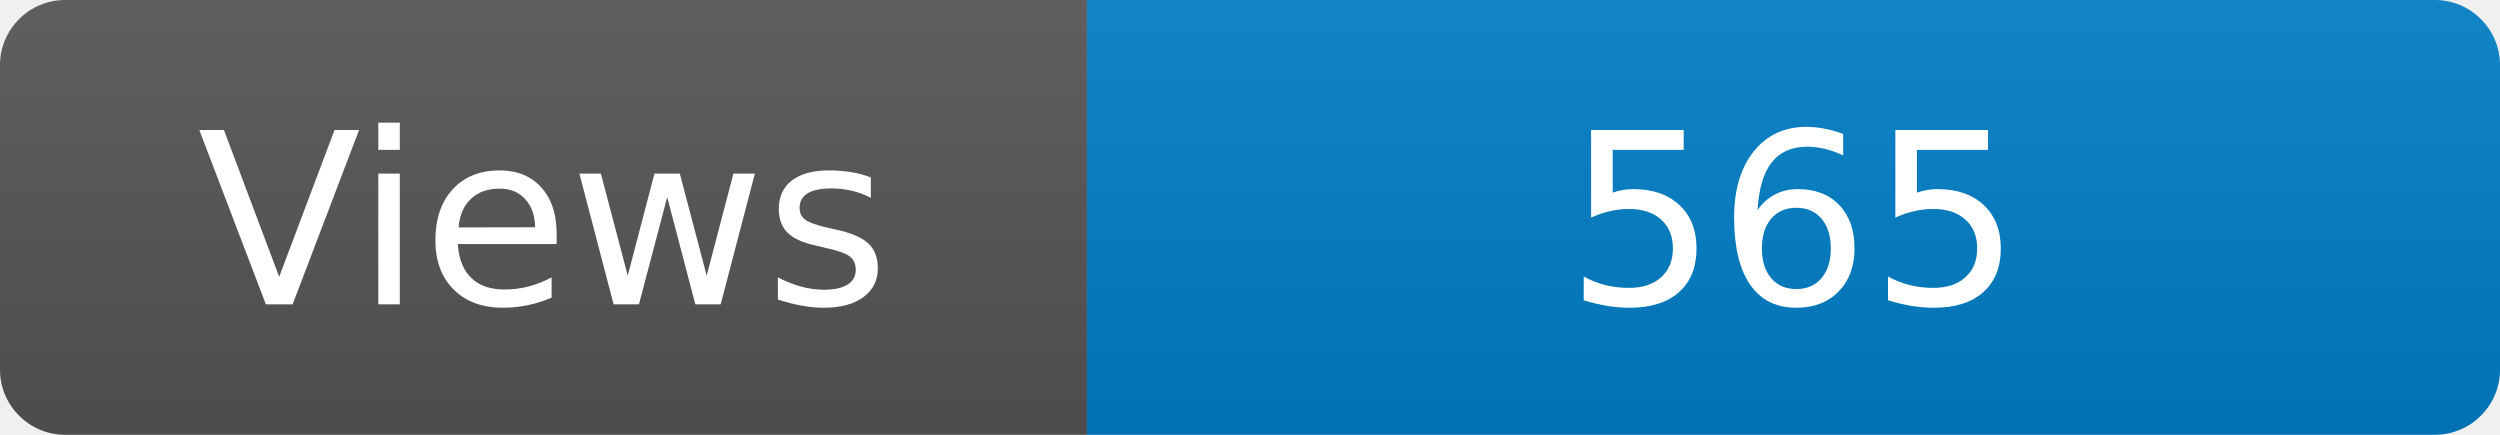
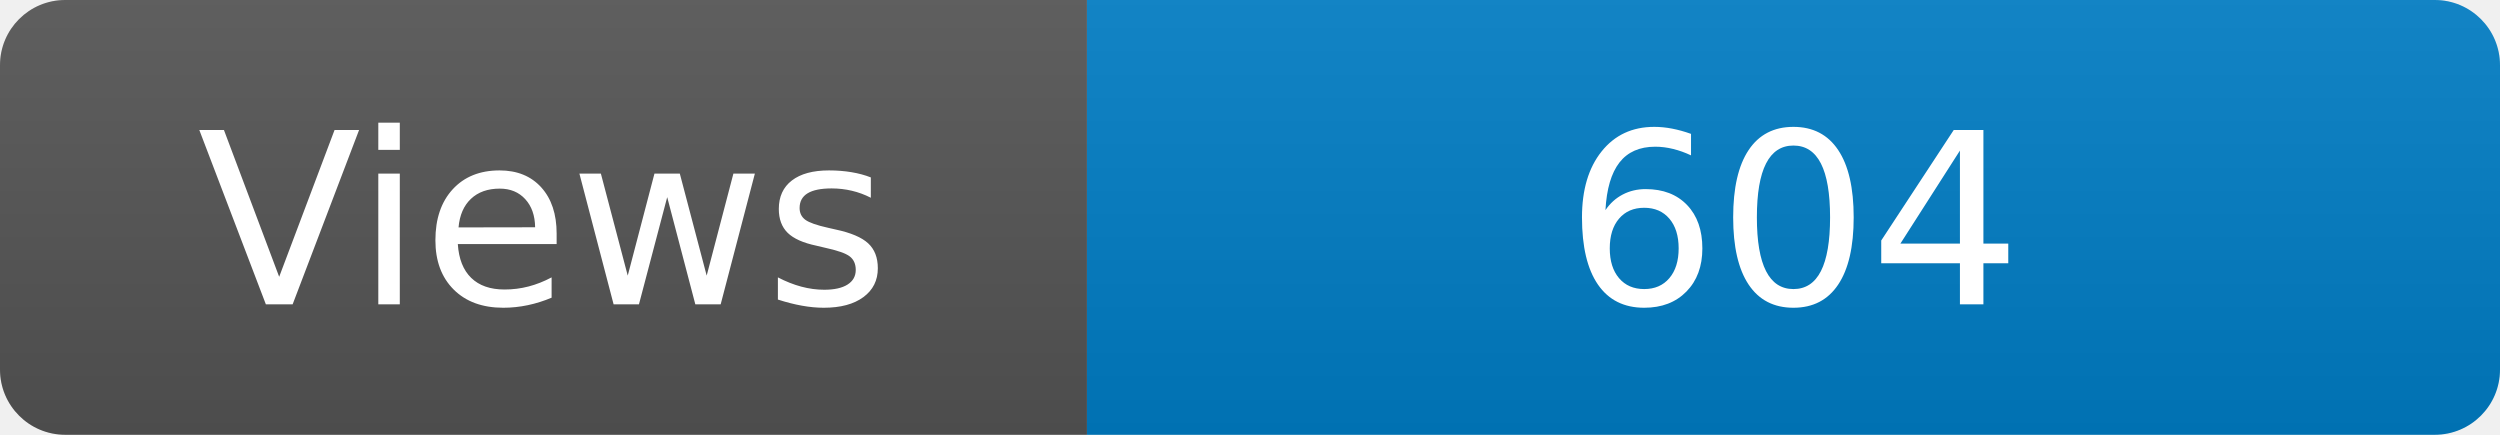
<svg xmlns="http://www.w3.org/2000/svg" width="115" height="20" role="img" aria-label="Maintained?: yes">
  <linearGradient id="s" x2="0" y2="100%">
    <stop offset="0" stop-color="#bbb" stop-opacity=".1" />
    <stop offset="1" stop-opacity=".1" />
  </linearGradient>
  <clipPath id="r">
    <rect width="115" height="20" rx="3" fill="#fff" />
  </clipPath>
  <g clip-path="url(#r)">
    <rect width="50" height="20" fill="#555" />
    <rect x="50" width="160" height="20" fill="#007ec6" />
    <rect width="115" height="20" fill="url(#s)" />
  </g>
  <g fill="#fff" text-anchor="middle" font-family="Verdana,Geneva,DejaVu Sans,sans-serif" font-size="110">
    <text x="250" y="140" transform="scale(.1)" fill="#fff">Views</text>
-     <text x="825" y="140" transform="scale(.1)" fill="#fff">565</text>
+     <text x="825" y="140" transform="scale(.1)" fill="#fff">604</text>
  </g>
</svg>
